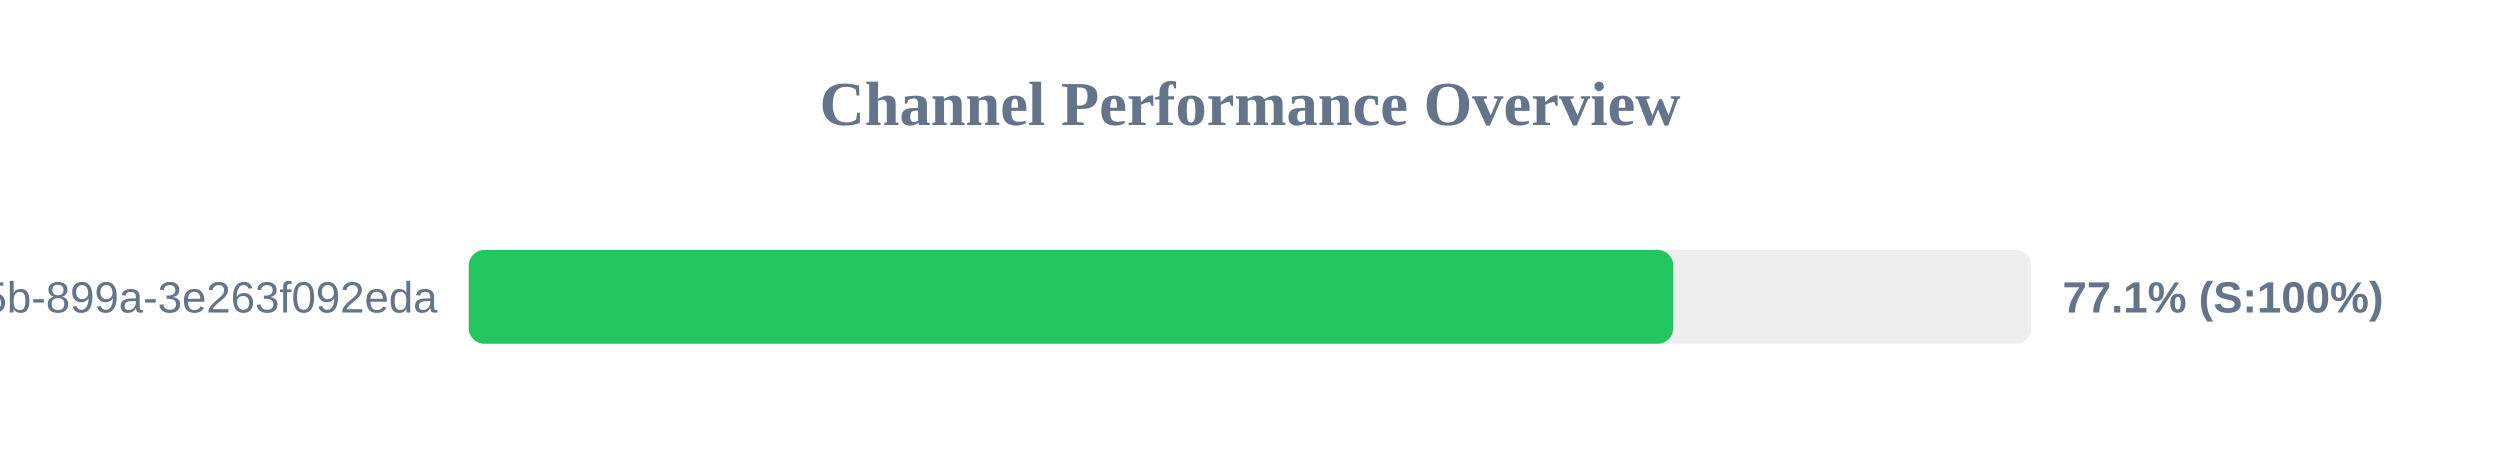
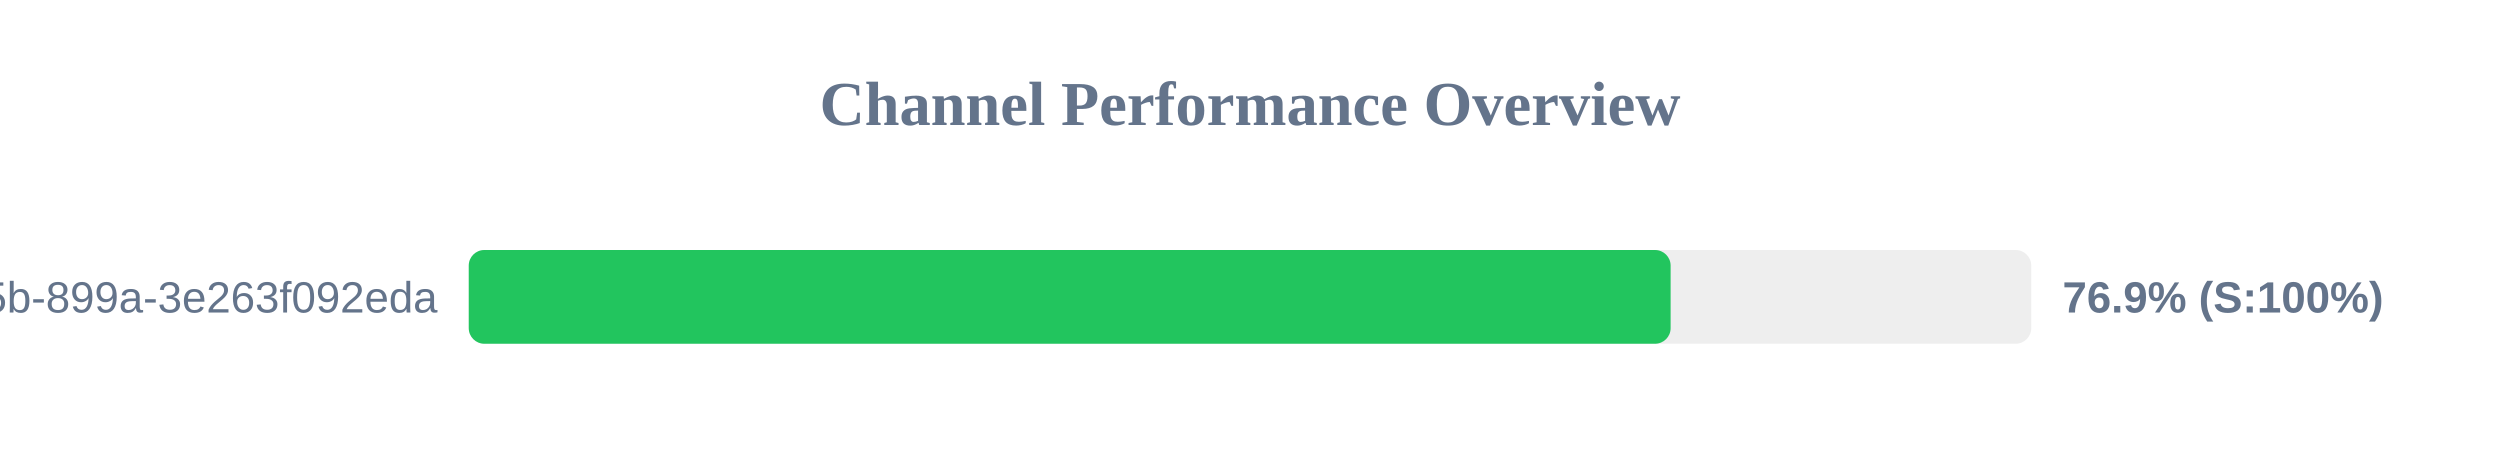
<svg xmlns="http://www.w3.org/2000/svg" width="800" height="150" version="1.1">
  <style>
        .row { font: 14px Arial; fill: #64748b; }
        .score { font: bold 14px Arial; fill: #64748b; }
    </style>
  <text x="400" y="40" text-anchor="middle" font-size="20px" font-weight="bold" fill="#64748b">Channel Performance Overview</text>
  <rect x="150" y="80" width="500" height="30" fill="#eee" rx="5" />
-   <rect x="150" y="80" width="385.45" height="30" fill="#22c55e" rx="5" />
+   <rect x="150" y="80" width="384.6" height="30" fill="#22c55e" rx="5" />
  <text x="140" y="100" text-anchor="end" class="row">?uuid=6bf726db-fb0b-405b-899a-3e263f092eda</text>
-   <text x="660" y="100" text-anchor="start" class="score">77.1% (S:100%)</text>
+   <text x="660" y="100" text-anchor="start" class="score">76.9% (S:100%)</text>
</svg>
